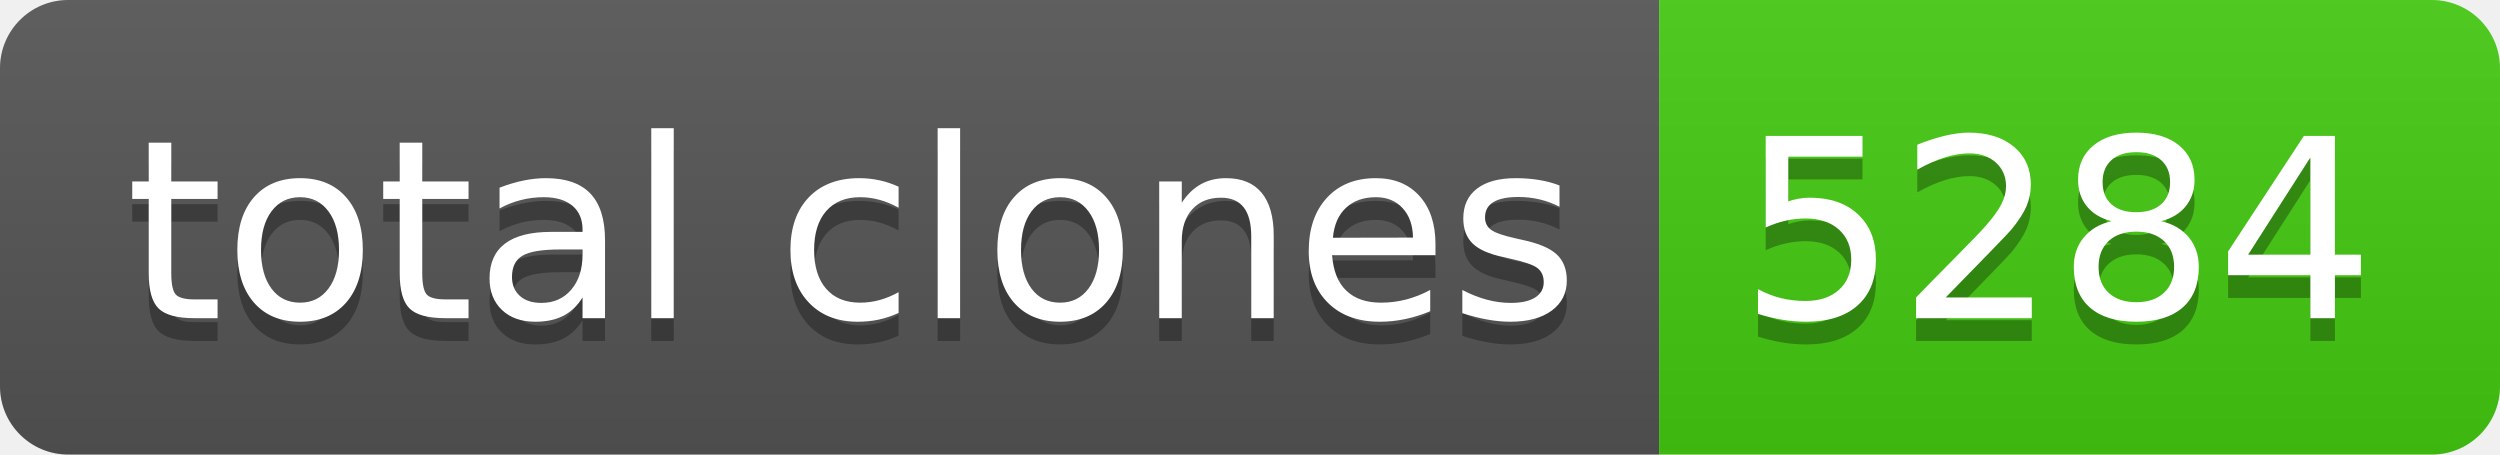
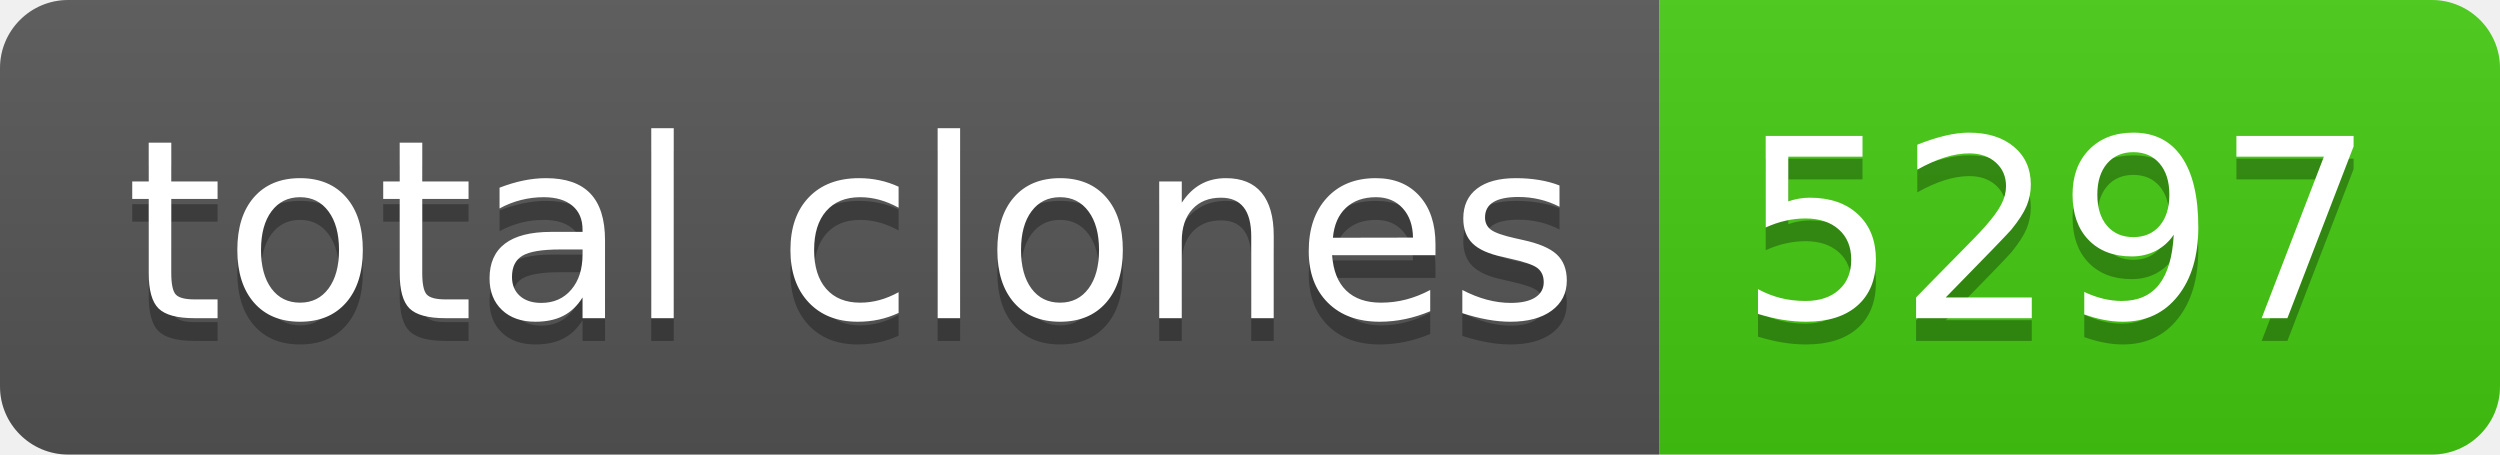
- <svg xmlns="http://www.w3.org/2000/svg" width="110" height="20" role="img" aria-label="total clones: 5284">
+ <svg xmlns="http://www.w3.org/2000/svg" width="110" height="20" role="img" aria-label="total clones: 5297">
  <linearGradient id="s" x2="0" y2="100%">
    <stop offset="0" stop-color="#bbb" stop-opacity=".1" />
    <stop offset="1" stop-opacity=".1" />
  </linearGradient>
  <clipPath id="r">
    <rect width="110" height="20" rx="3" fill="#fff" />
  </clipPath>
  <g clip-path="url(#r)">
    <rect width="73" height="20" fill="#555" />
    <rect x="73" width="37" height="20" fill="#4c1" />
    <rect width="110" height="20" fill="url(#s)" />
  </g>
  <g fill="#fff" text-anchor="middle" font-family="Verdana,Geneva,DejaVu Sans,sans-serif" text-rendering="geometricPrecision" font-size="110">
    <text aria-hidden="true" x="375" y="150" fill="#010101" fill-opacity=".3" transform="scale(.1)" textLength="630">total clones</text>
    <text x="375" y="140" transform="scale(.1)" fill="#fff" textLength="630">total clones</text>
-     <text aria-hidden="true" x="905" y="150" fill="#010101" fill-opacity=".3" transform="scale(.1)" textLength="270">5284</text>
-     <text x="905" y="140" transform="scale(.1)" fill="#fff" textLength="270">5284</text>
+     <text aria-hidden="true" x="905" y="150" fill="#010101" fill-opacity=".3" transform="scale(.1)" textLength="270">5297</text>
+     <text x="905" y="140" transform="scale(.1)" fill="#fff" textLength="270">5297</text>
  </g>
</svg>
